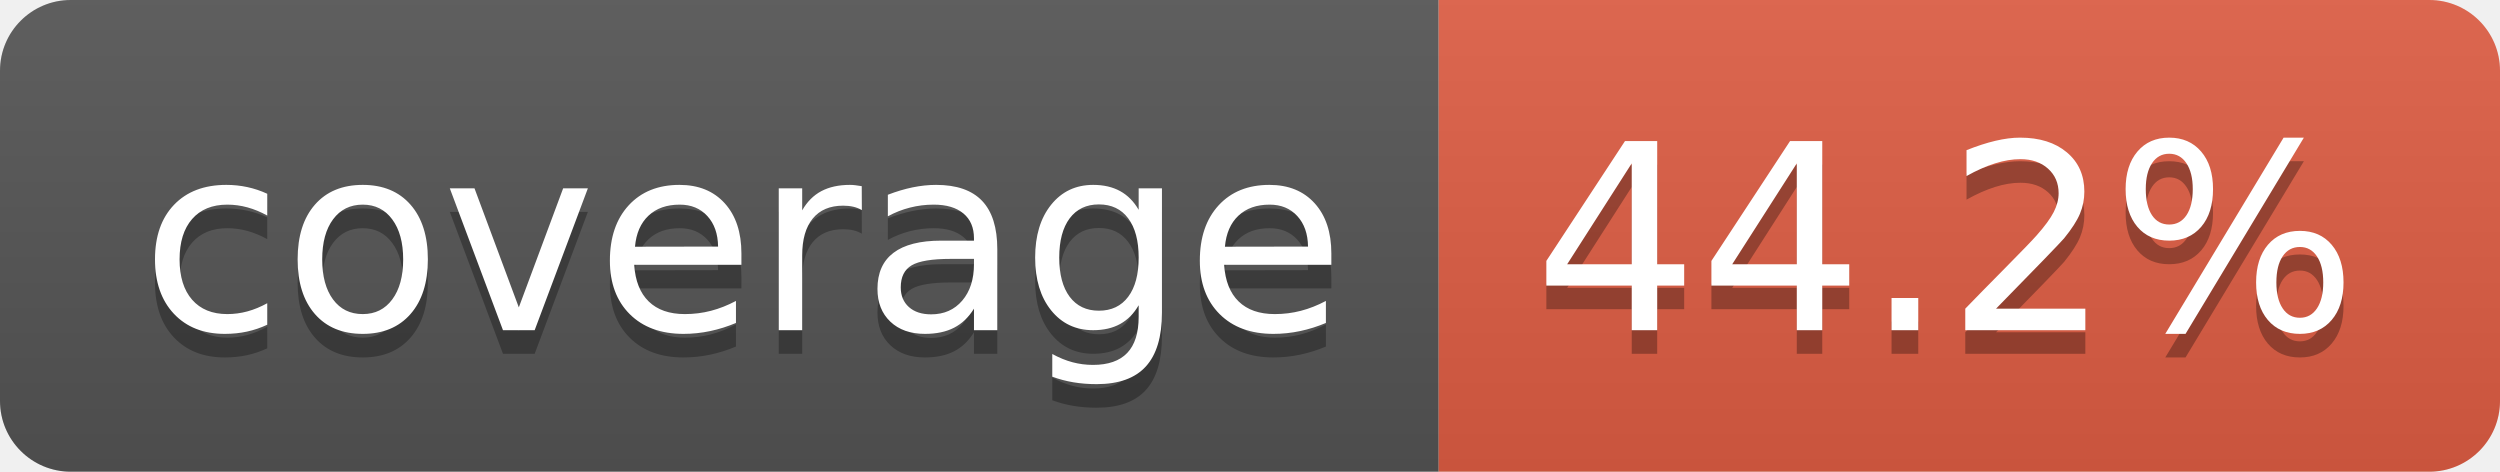
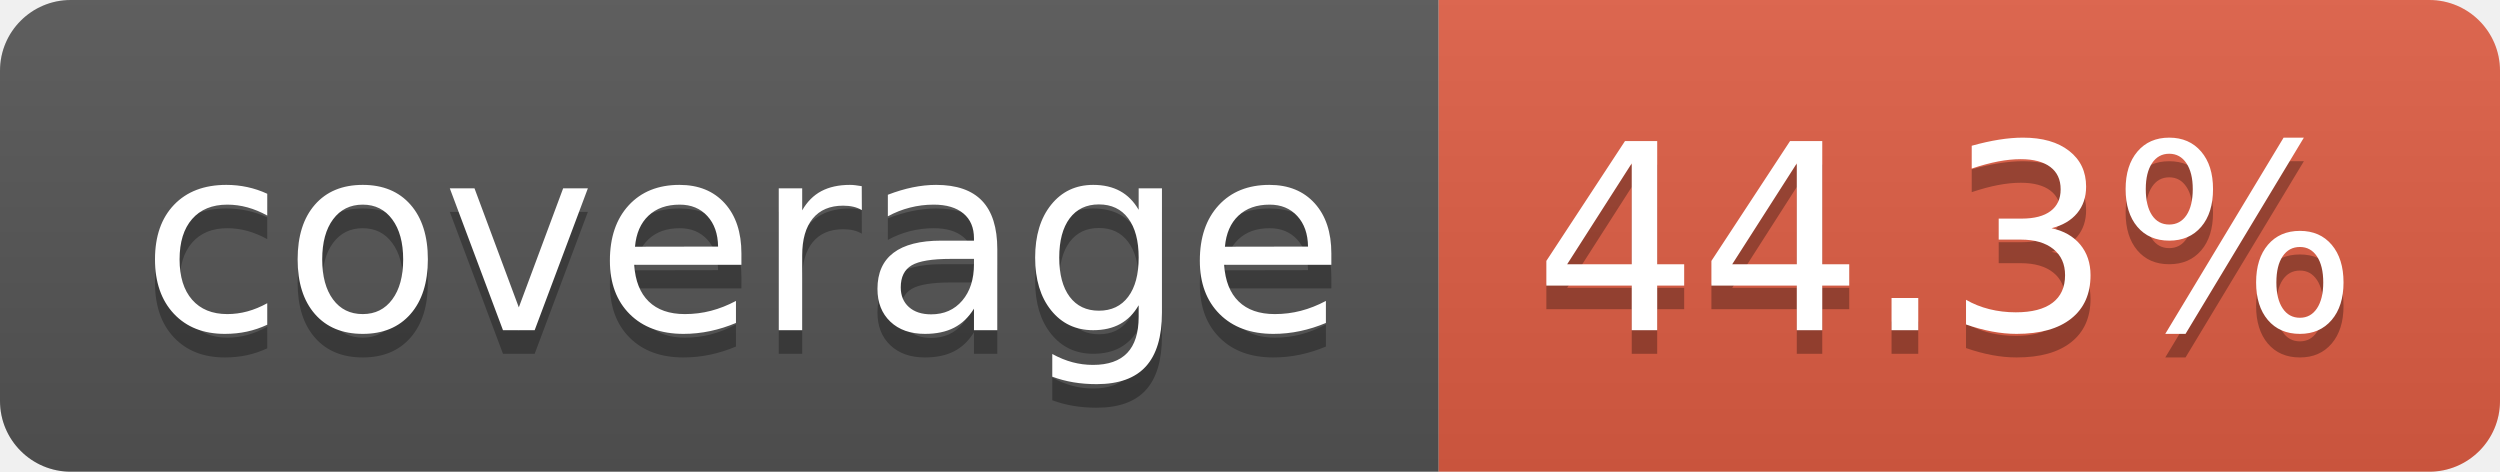
- <svg xmlns="http://www.w3.org/2000/svg" width="106" height="20" role="img" aria-label="coverage: 44.2%">
+ <svg xmlns="http://www.w3.org/2000/svg" width="106" height="20" role="img" aria-label="coverage: 44.3%">
  <linearGradient id="s" x2="0" y2="100%">
    <stop offset="0" stop-color="#bbb" stop-opacity=".1" />
    <stop offset="1" stop-opacity=".1" />
  </linearGradient>
  <clipPath id="r">
    <rect width="106" height="20" rx="3" fill="#fff" />
  </clipPath>
  <g clip-path="url(#r)">
    <rect width="61" height="20" fill="#555" />
    <rect x="61" width="45" height="20" fill="#e05d44" />
    <rect width="106" height="20" fill="url(#s)" />
  </g>
  <g fill="#fff" text-anchor="middle" font-family="Verdana,Geneva,DejaVu Sans,sans-serif" text-rendering="geometricPrecision" font-size="110">
    <text aria-hidden="true" x="315" y="150" fill="#010101" fill-opacity=".3" transform="scale(.1)" textLength="510">coverage</text>
    <text x="315" y="140" transform="scale(.1)" fill="#fff" textLength="510">coverage</text>
-     <text aria-hidden="true" x="825" y="150" fill="#010101" fill-opacity=".3" transform="scale(.1)" textLength="350">44.2%</text>
-     <text x="825" y="140" transform="scale(.1)" fill="#fff" textLength="350">44.2%</text>
+     <text aria-hidden="true" x="825" y="150" fill="#010101" fill-opacity=".3" transform="scale(.1)" textLength="350">44.3%</text>
+     <text x="825" y="140" transform="scale(.1)" fill="#fff" textLength="350">44.3%</text>
  </g>
</svg>
